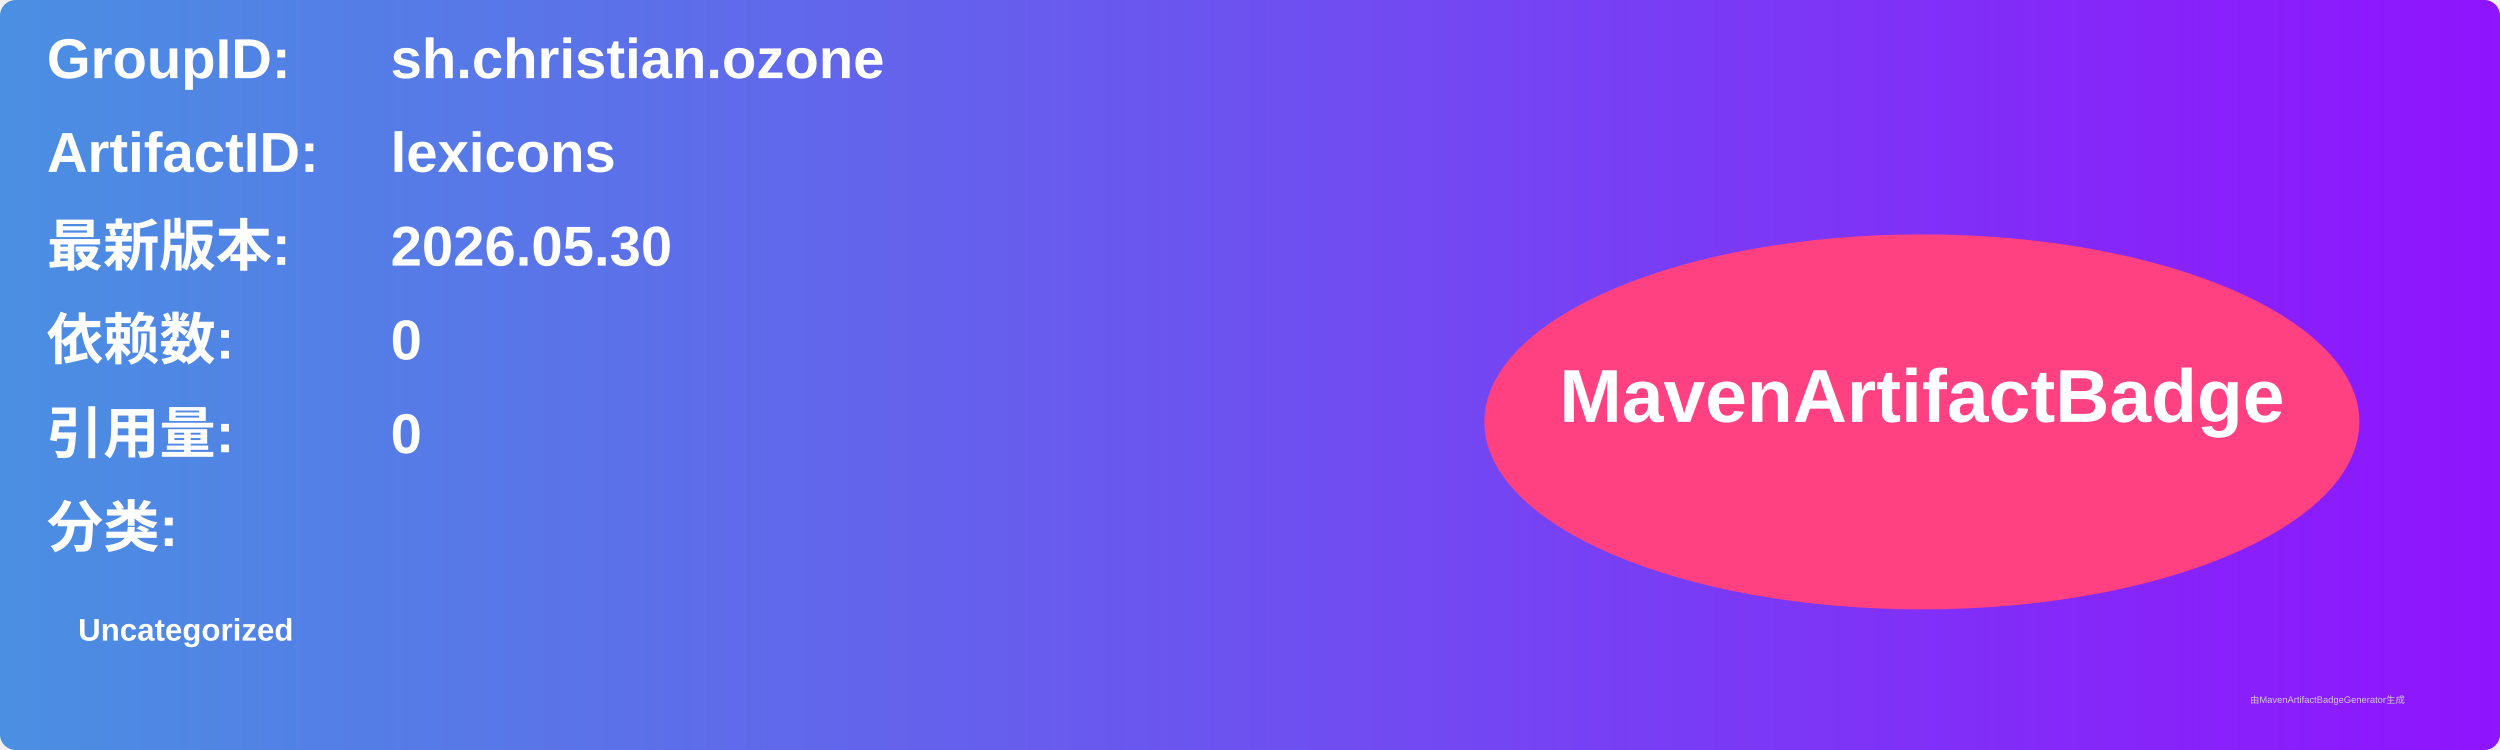
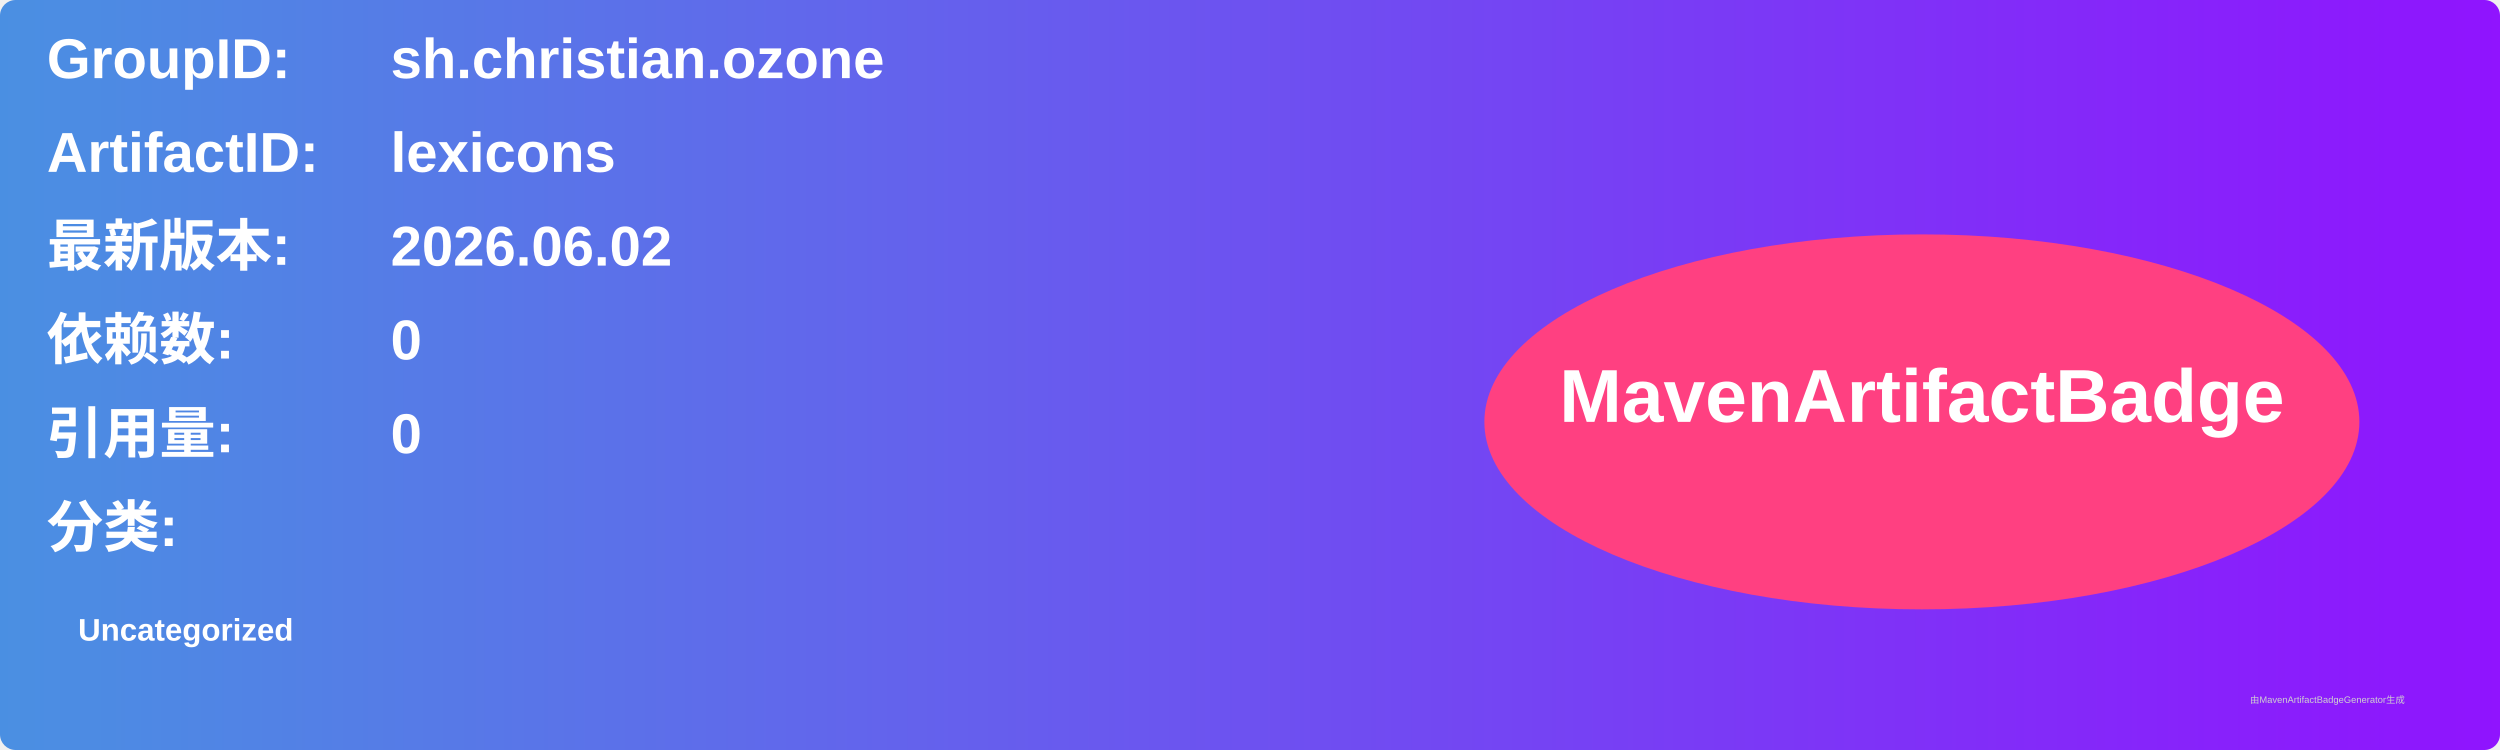
<svg xmlns="http://www.w3.org/2000/svg" width="800" height="240" viewBox="0 0 800 240">
  <linearGradient id="grad" x1="0%" y1="0%" x2="100%" y2="0%">
    <stop offset="0%" stop-color="#4a90e2" />
    <stop offset="100%" stop-color="#9013fe" />
  </linearGradient>
  <rect width="100%" height="100%" rx="5" ry="5" fill="url(#grad)" />
  <g transform="translate(15, 15)">
    <text x="0" y="10" font-family="Arial" font-size="18" fill="white" font-weight="bold" width="260">GroupID:</text>
    <text x="110" y="10" font-family="Arial" font-size="18" fill="white" font-weight="bold" width="460">sh.christian.ozone</text>
    <text x="0" y="40" font-family="Arial" font-size="18" fill="white" font-weight="bold" width="260">ArtifactID:</text>
    <text x="110" y="40" font-family="Arial" font-size="18" fill="white" font-weight="bold" width="460">lexicons</text>
    <text x="0" y="70" font-family="Arial" font-size="18" fill="white" font-weight="bold">最新版本:</text>
    <text x="110" y="70" font-family="Arial" font-size="18" fill="white" font-weight="bold">
-       <tspan font-weight="bold">2026.05.30</tspan>
+       <tspan font-weight="bold">2026.06.02</tspan>
    </text>
    <text x="0" y="100" font-family="Arial" font-size="18" fill="white" font-weight="bold">依赖数: </text>
    <text x="110" y="100" font-family="Arial" font-size="18" fill="white">
      <tspan font-weight="bold">0</tspan>
    </text>
    <text x="0" y="130" font-family="Arial" font-size="18" fill="white" font-weight="bold">引用量: </text>
    <text x="110" y="130" font-family="Arial" font-size="18" fill="white">
      <tspan font-weight="bold">0</tspan>
    </text>
    <text x="0" y="160" font-family="Arial" font-size="18" fill="white" font-weight="bold">分类:</text>
    <text x="10" y="190" font-family="Arial" font-size="10" fill="white">
      <tspan font-weight="bold">Uncategorized</tspan>
    </text>
    <ellipse cx="600" cy="120" rx="140" ry="60" fill="#ff4081" />
    <text x="600" y="120" text-anchor="middle" font-family="Arial" font-size="24" fill="white" font-weight="bold">MavenArtifactBadge</text>
  </g>
  <text x="720" y="225" font-family="Arial" font-size="3" fill="#d0d0d0">由MavenArtifactBadgeGenerator生成</text>
</svg>
